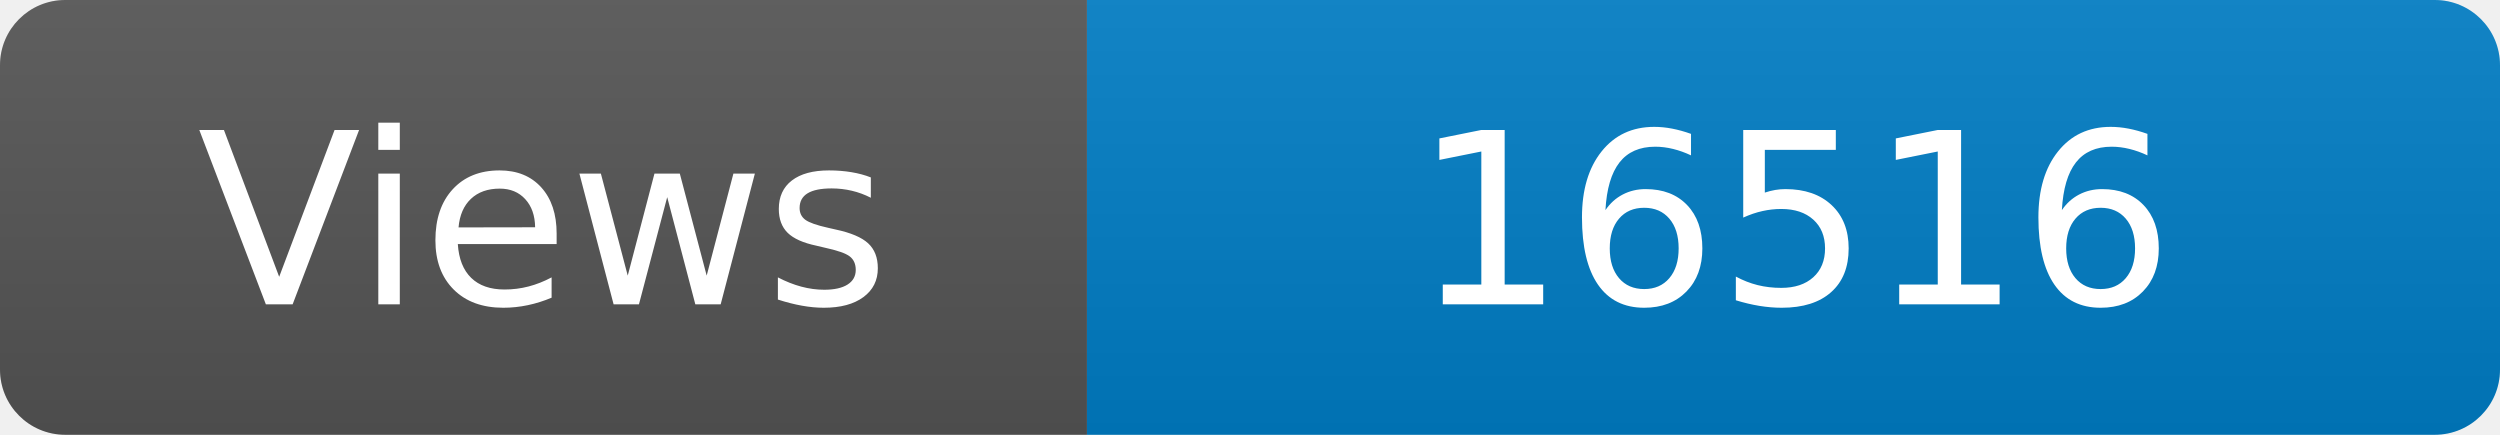
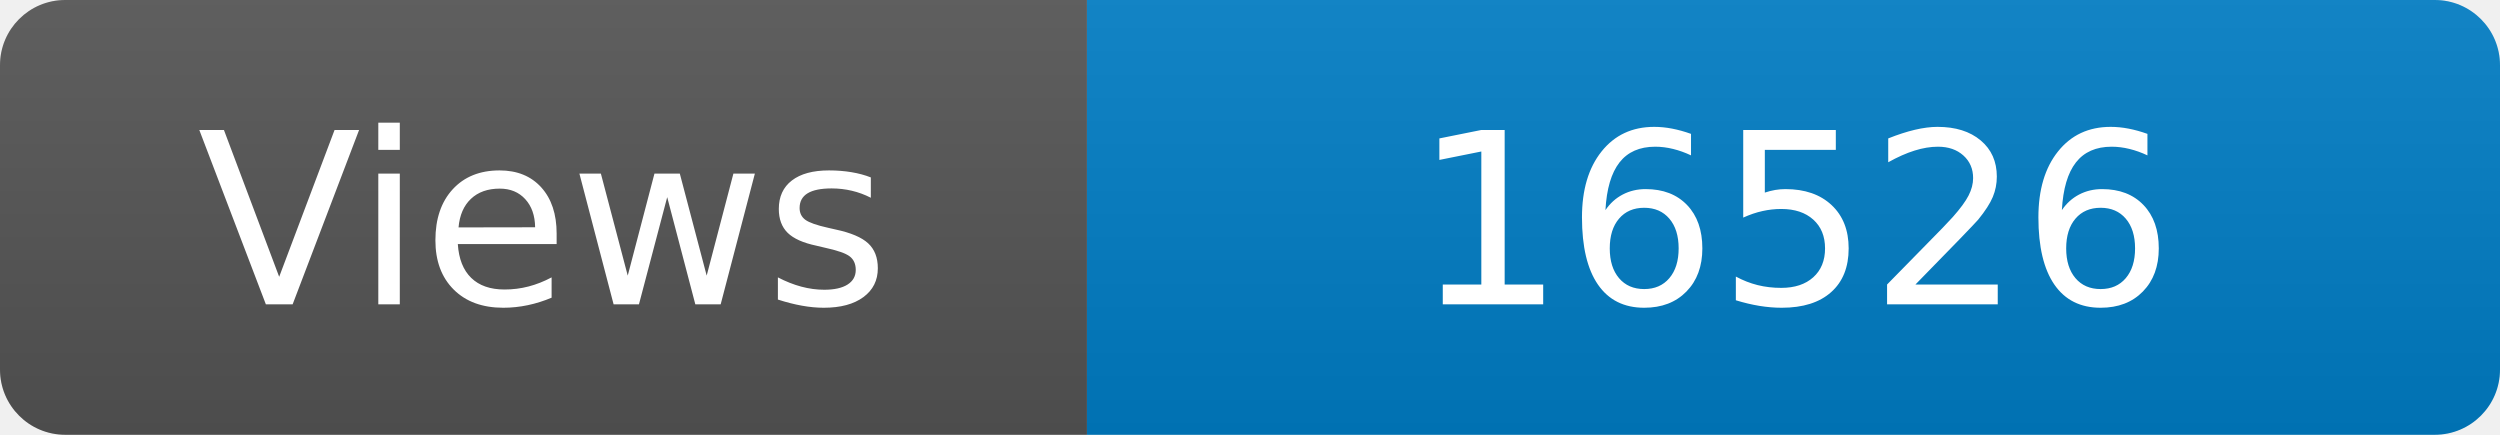
<svg xmlns="http://www.w3.org/2000/svg" width="115" height="20" role="img" aria-label="Maintained?: yes">
  <linearGradient id="s" x2="0" y2="100%">
    <stop offset="0" stop-color="#bbb" stop-opacity=".1" />
    <stop offset="1" stop-opacity=".1" />
  </linearGradient>
  <clipPath id="r">
    <rect width="115" height="20" rx="3" fill="#fff" />
  </clipPath>
  <g clip-path="url(#r)">
    <rect width="50" height="20" fill="#555" />
    <rect x="50" width="160" height="20" fill="#007ec6" />
    <rect width="115" height="20" fill="url(#s)" />
  </g>
  <g fill="#fff" text-anchor="middle" font-family="Verdana,Geneva,DejaVu Sans,sans-serif" font-size="110">
    <text x="250" y="140" transform="scale(.1)" fill="#fff">Views</text>
-     <text x="825" y="140" transform="scale(.1)" fill="#fff">16516</text>
+     <text x="825" y="140" transform="scale(.1)" fill="#fff">16526</text>
  </g>
</svg>
